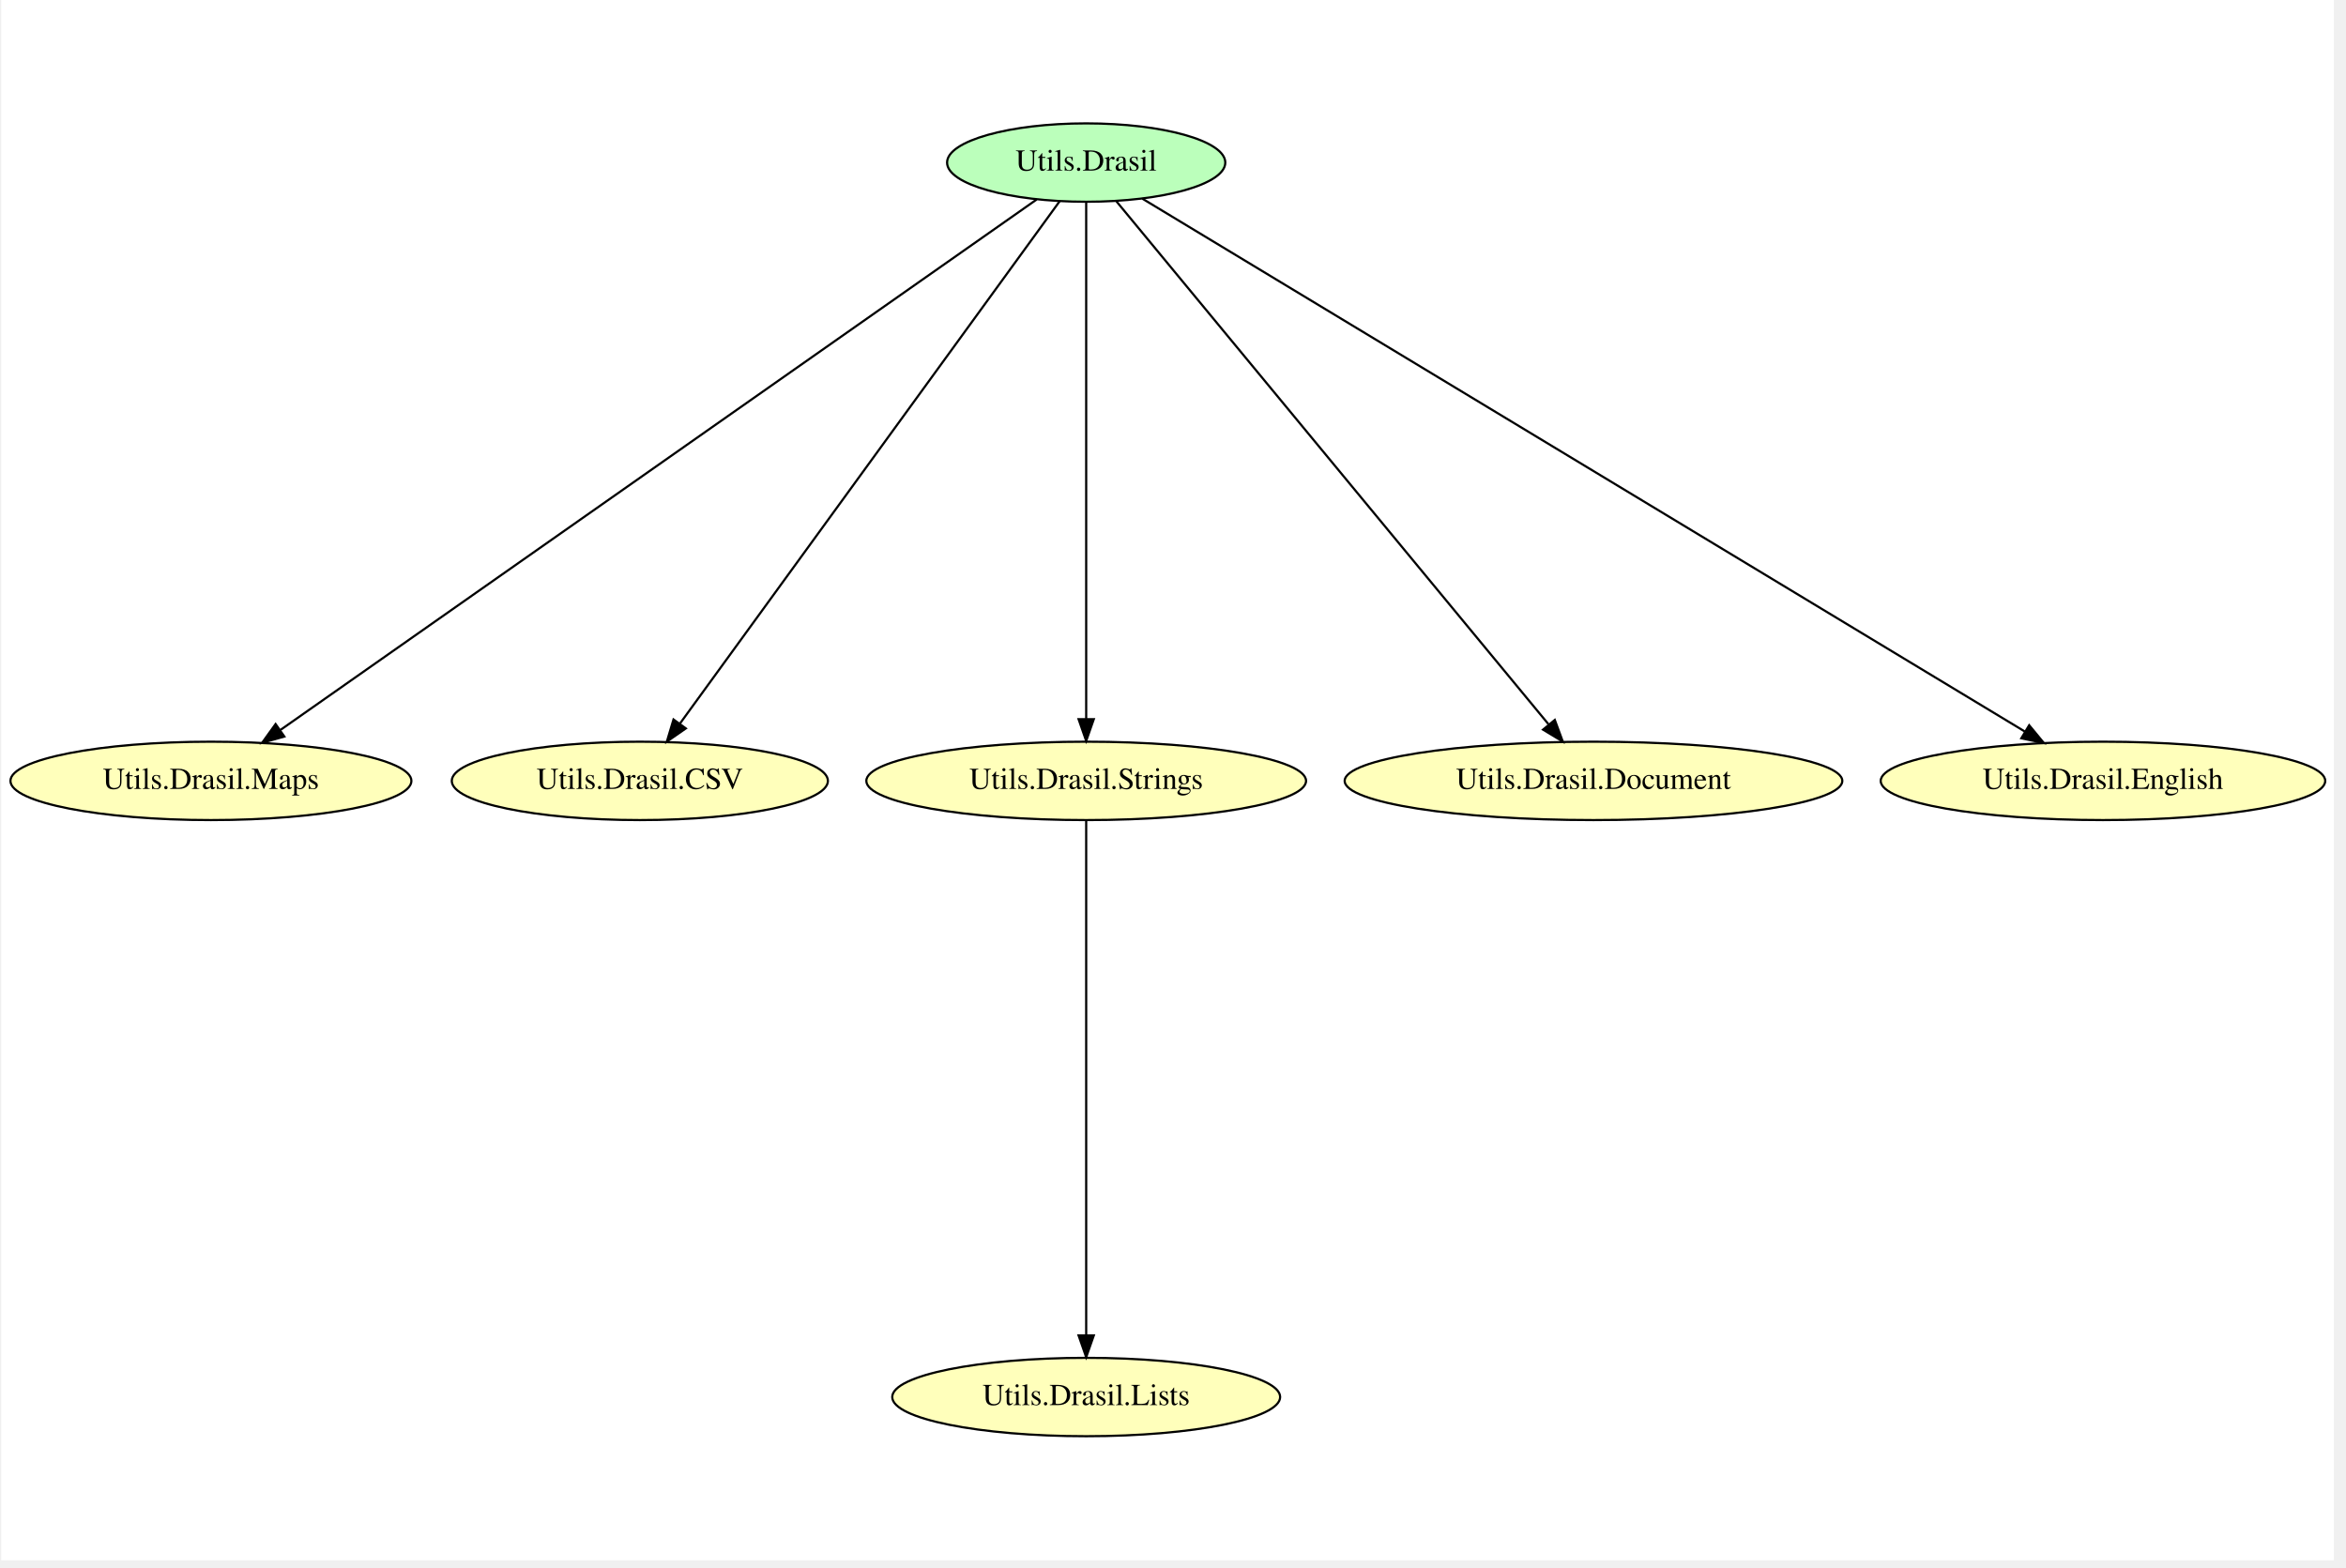
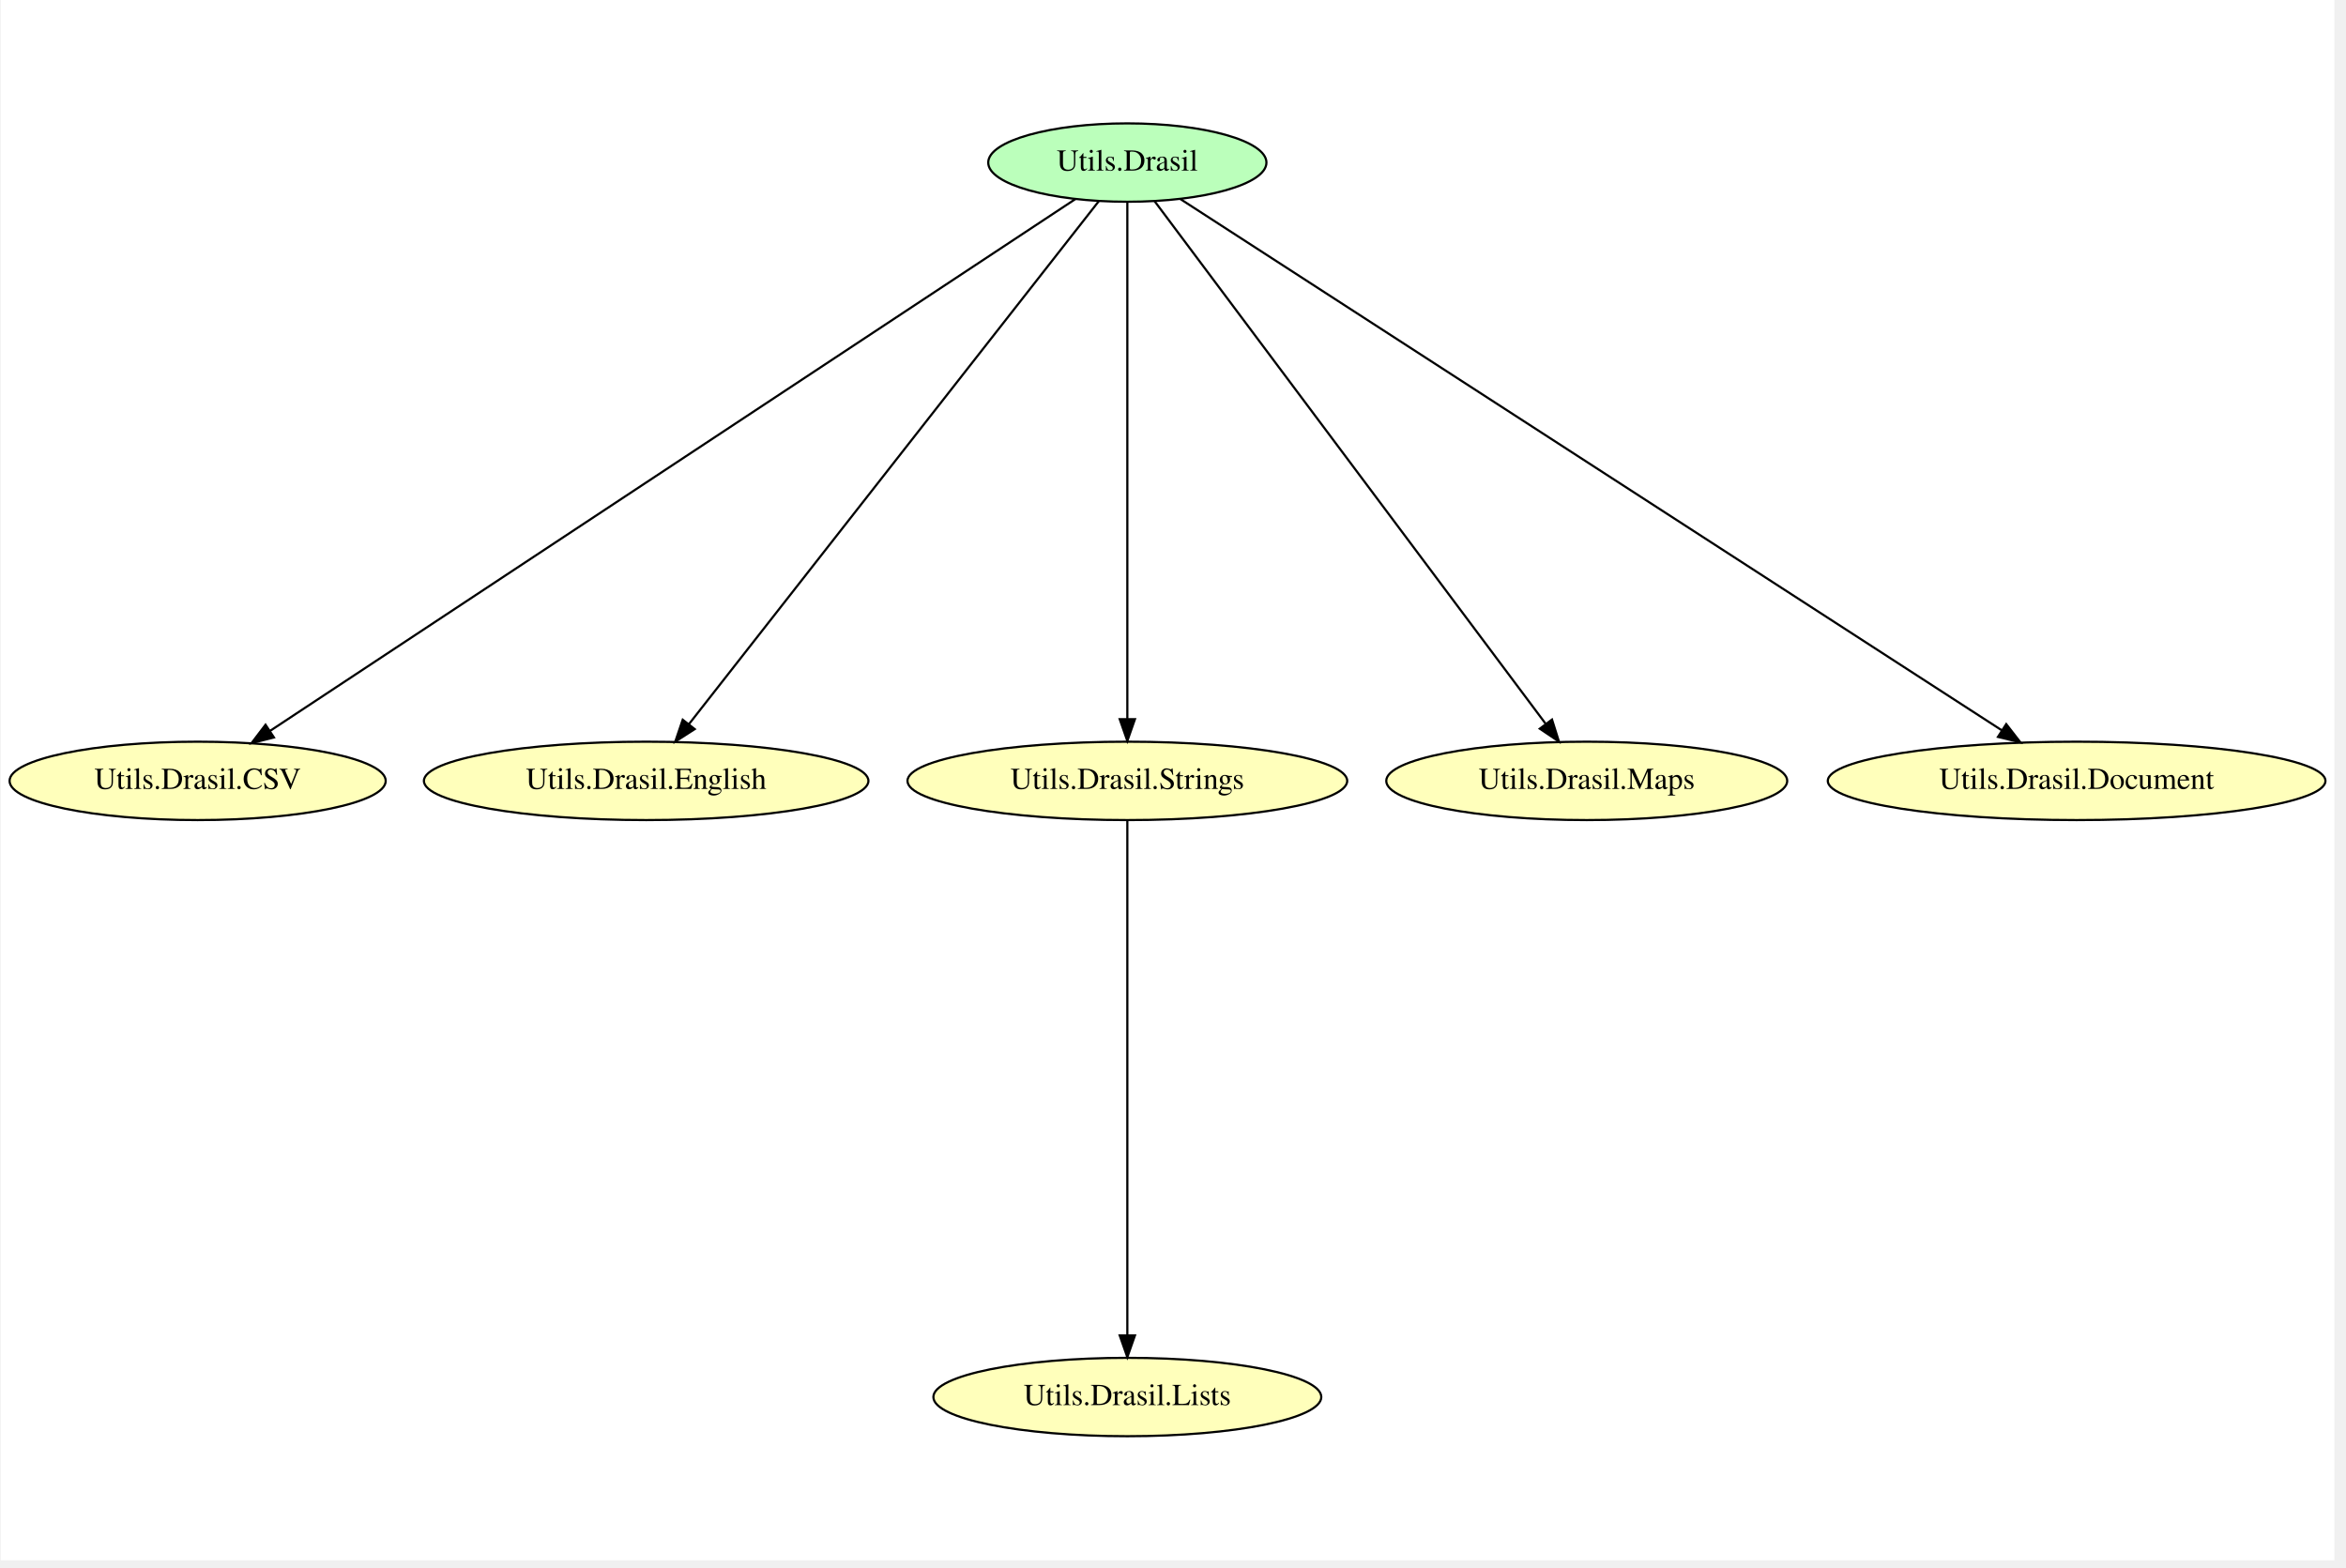
- <svg xmlns="http://www.w3.org/2000/svg" width="431pt" height="288pt" viewBox="0.00 0.00 430.53 288.00">
+ <svg xmlns="http://www.w3.org/2000/svg" width="431pt" height="288pt" viewBox="0.00 0.00 430.73 288.00">
  <g id="graph0" class="graph" transform="scale(0.4 0.4) rotate(0) translate(4 712.67)">
-     <polygon fill="white" stroke="transparent" points="-4,4 -4,-712.67 1067.33,-712.67 1067.33,4 -4,4" />
+     <polygon fill="white" stroke="transparent" points="-4,4 -4,-712.67 1067.83,-712.67 1067.83,4 -4,4" />
    <g id="node1" class="node">
-       <ellipse fill="#bbffbb" stroke="black" cx="494.29" cy="-638" rx="63.89" ry="18" />
-       <text text-anchor="middle" x="494.29" y="-634.3" font-family="Times,serif" font-size="14.00">Utils.Drasil</text>
+       <ellipse fill="#bbffbb" stroke="black" cx="513.44" cy="-638" rx="63.89" ry="18" />
+       <text text-anchor="middle" x="513.44" y="-634.3" font-family="Times,serif" font-size="14.00">Utils.Drasil</text>
    </g>
    <g id="node2" class="node">
-       <ellipse fill="#ffffbb" stroke="black" cx="92.29" cy="-354" rx="92.08" ry="18" />
-       <text text-anchor="middle" x="92.29" y="-350.3" font-family="Times,serif" font-size="14.00">Utils.Drasil.Maps</text>
+       <ellipse fill="#ffffbb" stroke="black" cx="86.44" cy="-354" rx="86.38" ry="18" />
+       <text text-anchor="middle" x="86.44" y="-350.3" font-family="Times,serif" font-size="14.00">Utils.Drasil.CSV</text>
+     </g>
+     <g id="edge5" class="edge">
+       <path fill="none" stroke="black" d="M489.57,-621.23C417.64,-573.73 202.82,-431.86 119.75,-377" />
+       <polygon fill="black" stroke="black" points="121.48,-373.95 111.21,-371.36 117.62,-379.79 121.48,-373.95" />
+     </g>
+     <g id="node3" class="node">
+       <ellipse fill="#ffffbb" stroke="black" cx="292.44" cy="-354" rx="102.08" ry="18" />
+       <text text-anchor="middle" x="292.44" y="-350.3" font-family="Times,serif" font-size="14.00">Utils.Drasil.English</text>
+     </g>
+     <g id="edge4" class="edge">
+       <path fill="none" stroke="black" d="M500.28,-620.2C462.98,-572.61 356.42,-436.64 312.13,-380.12" />
+       <polygon fill="black" stroke="black" points="314.74,-377.78 305.82,-372.06 309.23,-382.09 314.74,-377.78" />
+     </g>
+     <g id="node4" class="node">
+       <ellipse fill="#ffffbb" stroke="black" cx="513.44" cy="-354" rx="100.98" ry="18" />
+       <text text-anchor="middle" x="513.44" y="-350.3" font-family="Times,serif" font-size="14.00">Utils.Drasil.Strings</text>
+     </g>
+     <g id="edge3" class="edge">
+       <path fill="none" stroke="black" d="M513.44,-619.78C513.44,-572.49 513.44,-440.26 513.44,-382.54" />
+       <polygon fill="black" stroke="black" points="516.94,-382.35 513.44,-372.35 509.94,-382.35 516.94,-382.35" />
+     </g>
+     <g id="node5" class="node">
+       <ellipse fill="#ffffbb" stroke="black" cx="724.44" cy="-354" rx="92.08" ry="18" />
+       <text text-anchor="middle" x="724.44" y="-350.3" font-family="Times,serif" font-size="14.00">Utils.Drasil.Maps</text>
+     </g>
+     <g id="edge2" class="edge">
+       <path fill="none" stroke="black" d="M526.01,-620.2C561.62,-572.61 663.36,-436.64 705.65,-380.12" />
+       <polygon fill="black" stroke="black" points="708.49,-382.17 711.67,-372.06 702.88,-377.97 708.49,-382.17" />
+     </g>
+     <g id="node6" class="node">
+       <ellipse fill="#ffffbb" stroke="black" cx="949.44" cy="-354" rx="114.28" ry="18" />
+       <text text-anchor="middle" x="949.44" y="-350.3" font-family="Times,serif" font-size="14.00">Utils.Drasil.Document</text>
+     </g>
+     <g id="edge1" class="edge">
+       <path fill="none" stroke="black" d="M537.82,-621.23C611.17,-573.79 830.02,-432.24 915.09,-377.22" />
+       <polygon fill="black" stroke="black" points="917.11,-380.08 923.61,-371.71 913.31,-374.2 917.11,-380.08" />
+     </g>
+     <g id="node7" class="node">
+       <ellipse fill="#ffffbb" stroke="black" cx="513.44" cy="-71" rx="89.08" ry="18" />
+       <text text-anchor="middle" x="513.44" y="-67.3" font-family="Times,serif" font-size="14.00">Utils.Drasil.Lists</text>
    </g>
    <g id="edge6" class="edge">
-       <path fill="none" stroke="black" d="M471.53,-621.03C403.72,-573.46 202.92,-432.6 124.33,-377.48" />
-       <polygon fill="black" stroke="black" points="126.01,-374.37 115.81,-371.5 121.99,-380.1 126.01,-374.37" />
-     </g>
-     <g id="node3" class="node">
-       <ellipse fill="#ffffbb" stroke="black" cx="289.29" cy="-354" rx="86.38" ry="18" />
-       <text text-anchor="middle" x="289.29" y="-350.3" font-family="Times,serif" font-size="14.00">Utils.Drasil.CSV</text>
-     </g>
-     <g id="edge5" class="edge">
-       <path fill="none" stroke="black" d="M482.08,-620.2C447.55,-572.71 349.05,-437.2 307.81,-380.47" />
-       <polygon fill="black" stroke="black" points="310.41,-378.1 301.7,-372.06 304.75,-382.21 310.41,-378.1" />
-     </g>
-     <g id="node4" class="node">
-       <ellipse fill="#ffffbb" stroke="black" cx="494.29" cy="-354" rx="100.98" ry="18" />
-       <text text-anchor="middle" x="494.29" y="-350.3" font-family="Times,serif" font-size="14.00">Utils.Drasil.Strings</text>
-     </g>
-     <g id="edge4" class="edge">
-       <path fill="none" stroke="black" d="M494.29,-619.78C494.29,-572.49 494.29,-440.26 494.29,-382.54" />
-       <polygon fill="black" stroke="black" points="497.79,-382.35 494.29,-372.35 490.79,-382.35 497.79,-382.35" />
-     </g>
-     <g id="node5" class="node">
-       <ellipse fill="#ffffbb" stroke="black" cx="727.29" cy="-354" rx="114.28" ry="18" />
-       <text text-anchor="middle" x="727.29" y="-350.3" font-family="Times,serif" font-size="14.00">Utils.Drasil.Document</text>
-     </g>
-     <g id="edge3" class="edge">
-       <path fill="none" stroke="black" d="M508.17,-620.2C547.49,-572.61 659.84,-436.64 706.54,-380.12" />
-       <polygon fill="black" stroke="black" points="709.52,-382 713.19,-372.06 704.12,-377.54 709.52,-382" />
-     </g>
-     <g id="node6" class="node">
-       <ellipse fill="#ffffbb" stroke="black" cx="961.29" cy="-354" rx="102.08" ry="18" />
-       <text text-anchor="middle" x="961.29" y="-350.3" font-family="Times,serif" font-size="14.00">Utils.Drasil.English</text>
-     </g>
-     <g id="edge2" class="edge">
-       <path fill="none" stroke="black" d="M520.06,-621.44C598.54,-574.05 834.7,-431.44 925.34,-376.71" />
-       <polygon fill="black" stroke="black" points="927.4,-379.56 934.15,-371.39 923.78,-373.56 927.4,-379.56" />
-     </g>
-     <g id="node7" class="node">
-       <ellipse fill="#ffffbb" stroke="black" cx="494.29" cy="-71" rx="89.08" ry="18" />
-       <text text-anchor="middle" x="494.29" y="-67.3" font-family="Times,serif" font-size="14.00">Utils.Drasil.Lists</text>
-     </g>
-     <g id="edge1" class="edge">
-       <path fill="none" stroke="black" d="M494.29,-335.85C494.29,-288.72 494.29,-156.96 494.29,-99.44" />
-       <polygon fill="black" stroke="black" points="497.79,-99.29 494.29,-89.29 490.79,-99.29 497.79,-99.29" />
+       <path fill="none" stroke="black" d="M513.44,-335.85C513.44,-288.72 513.44,-156.96 513.44,-99.44" />
+       <polygon fill="black" stroke="black" points="516.94,-99.29 513.44,-89.29 509.94,-99.29 516.94,-99.29" />
    </g>
  </g>
</svg>
